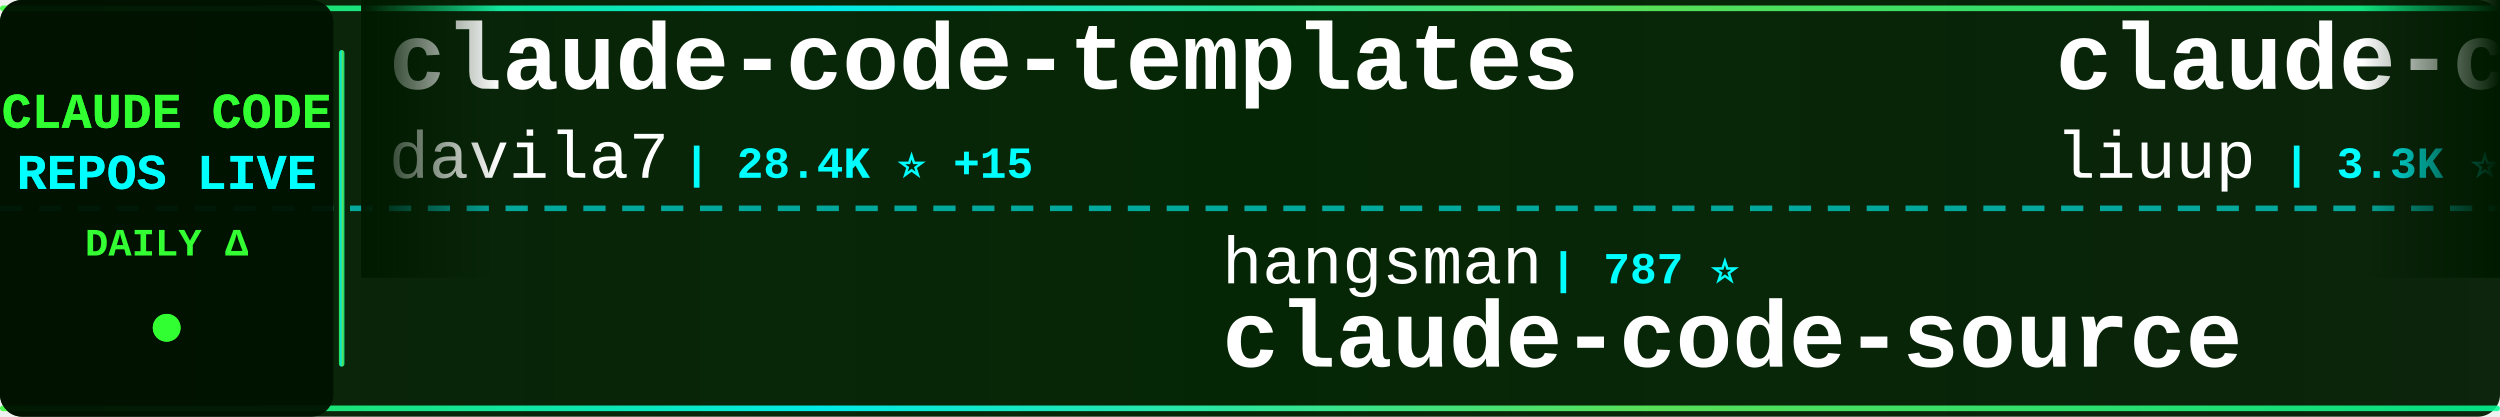
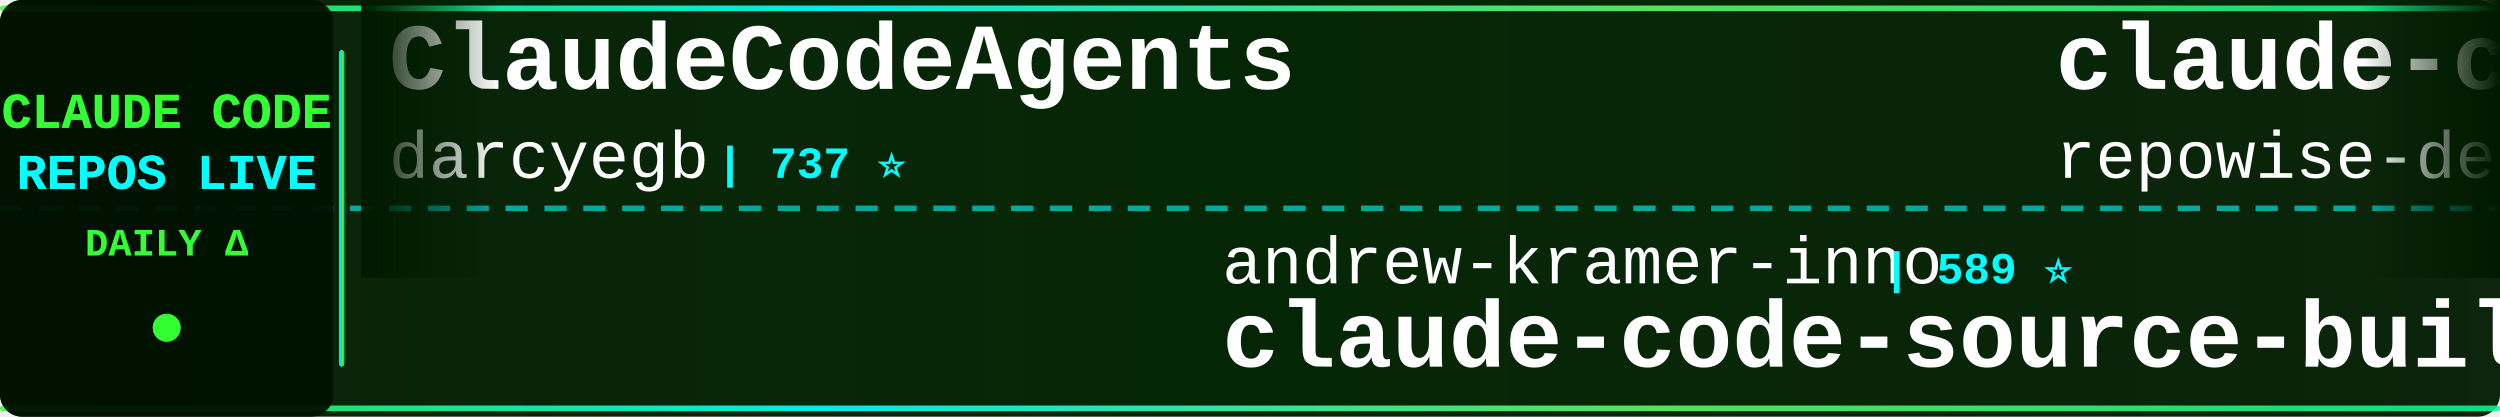
<svg xmlns="http://www.w3.org/2000/svg" width="900" height="150">
  <defs>
    <linearGradient id="tickerBg" x1="0%" y1="0%" x2="100%" y2="0%">
      <stop offset="0%" style="stop-color:#001a00;stop-opacity:0.95" />
      <stop offset="50%" style="stop-color:#002200;stop-opacity:0.98" />
      <stop offset="100%" style="stop-color:#001a00;stop-opacity:0.95" />
    </linearGradient>
    <linearGradient id="borderGrad" x1="0%" y1="0%" x2="100%" y2="0%">
      <stop offset="0%" style="stop-color:#33ff33;stop-opacity:0.85">
        <animate attributeName="stop-opacity" values="0.85;1;0.85" dur="2s" repeatCount="indefinite" />
      </stop>
      <stop offset="33%" style="stop-color:#00ffff;stop-opacity:0.9">
        <animate attributeName="stop-opacity" values="0.9;1;0.9" dur="2.2s" repeatCount="indefinite" />
      </stop>
      <stop offset="66%" style="stop-color:#66ff66;stop-opacity:0.85">
        <animate attributeName="stop-opacity" values="0.85;1;0.85" dur="1.8s" repeatCount="indefinite" />
      </stop>
      <stop offset="100%" style="stop-color:#00ff99;stop-opacity:0.85">
        <animate attributeName="stop-opacity" values="0.85;1;0.85" dur="2s" repeatCount="indefinite" />
      </stop>
    </linearGradient>
    <filter id="textGlow">
      <feGaussianBlur stdDeviation="0.1" result="coloredBlur" />
      <feMerge>
        <feMergeNode in="coloredBlur" />
        <feMergeNode in="SourceGraphic" />
      </feMerge>
    </filter>
    <filter id="metricGlow">
      <feGaussianBlur stdDeviation="0.2" result="coloredBlur" />
      <feMerge>
        <feMergeNode in="coloredBlur" />
        <feMergeNode in="SourceGraphic" />
      </feMerge>
    </filter>
    <linearGradient id="leftFade" x1="0%" y1="0%" x2="100%" y2="0%">
      <stop offset="0%" style="stop-color:#001a00;stop-opacity:1" />
      <stop offset="100%" style="stop-color:#001a00;stop-opacity:0" />
    </linearGradient>
    <linearGradient id="rightFade" x1="0%" y1="0%" x2="100%" y2="0%">
      <stop offset="0%" style="stop-color:#001a00;stop-opacity:0" />
      <stop offset="100%" style="stop-color:#001a00;stop-opacity:1" />
    </linearGradient>
  </defs>
  <rect width="900" height="150" fill="url(#tickerBg)" rx="8" />
  <rect x="0" y="2" width="900" height="2" fill="url(#borderGrad)" rx="1" />
  <rect x="0" y="146" width="900" height="2" fill="url(#borderGrad)" rx="1" />
  <line x1="0" y1="75" x2="900" y2="75" stroke="#00ffff" stroke-width="2" stroke-dasharray="8 6" opacity="0.6" />
  <rect x="0" y="0" width="120" height="150" fill="#001100" opacity="0.95" rx="8" />
  <text x="60" y="46" font-family="'Courier New', monospace" font-size="18" font-weight="bold" fill="#33ff33" text-anchor="middle" filter="url(#textGlow)">
    CLAUDE CODE
  </text>
  <text x="60" y="68" font-family="'Courier New', monospace" font-size="18" font-weight="bold" fill="#00ffff" text-anchor="middle" filter="url(#textGlow)">
    REPOS LIVE
  </text>
  <text x="60" y="92" font-family="'Courier New', monospace" font-size="14" font-weight="bold" fill="#33ff33" text-anchor="middle">
    DAILY Δ
  </text>
  <circle cx="60" cy="118" r="5" fill="#33ff33" filter="url(#metricGlow)">
    <animate attributeName="r" values="4;6;4" dur="1.5s" repeatCount="indefinite" />
    <animate attributeName="opacity" values="0.6;1;0.6" dur="1.5s" repeatCount="indefinite" />
  </circle>
  <rect x="122" y="18" width="2" height="114" fill="url(#borderGrad)" rx="1" />
  <clipPath id="tickerClip">
    <rect x="130" y="0" width="770" height="150" />
  </clipPath>
  <g clip-path="url(#tickerClip)">
    <g id="tickerItems">
      <animateTransform attributeName="transform" attributeType="XML" type="translate" from="0 0" to="-3000 0" dur="54s" repeatCount="indefinite" />
      <g transform="translate(0, 0)">
-         <text x="140" y="32" font-family="'Courier New', monospace" font-size="34" font-weight="bold" fill="#ffffff">claude-code-templates</text>
-         <text x="140" y="64" font-family="'Courier New', monospace" font-size="24" font-weight="normal" fill="#ffffff" opacity="1.0">davila7</text>
-         <text x="246" y="64" font-family="'Courier New', monospace" font-size="16" font-weight="bold" fill="#00ffff"> | 28.4K ⭐ +15</text>
-       </g>
-       <g transform="translate(300, 0)">
-         <text x="140" y="102" font-family="'Courier New', monospace" font-size="24" font-weight="normal" fill="#ffffff" opacity="1.0">hangsman</text>
-         <text x="258" y="102" font-family="'Courier New', monospace" font-size="16" font-weight="bold" fill="#00ffff"> | 787 ⭐</text>
-         <text x="140" y="132" font-family="'Courier New', monospace" font-size="34" font-weight="bold" fill="#ffffff">claude-code-source</text>
-       </g>
-       <g transform="translate(600, 0)">
-         <text x="140" y="32" font-family="'Courier New', monospace" font-size="34" font-weight="bold" fill="#ffffff">claude-code-analysis</text>
-         <text x="140" y="64" font-family="'Courier New', monospace" font-size="24" font-weight="normal" fill="#ffffff" opacity="1.0">liuup</text>
-         <text x="222" y="64" font-family="'Courier New', monospace" font-size="16" font-weight="bold" fill="#00ffff"> | 3.3K ⭐ +13</text>
-       </g>
-       <g transform="translate(900, 0)">
-         <text x="140" y="102" font-family="'Courier New', monospace" font-size="24" font-weight="normal" fill="#ffffff" opacity="1.0">rohitg00</text>
-         <text x="258" y="102" font-family="'Courier New', monospace" font-size="16" font-weight="bold" fill="#00ffff"> | 2.2K ⭐ +11</text>
-         <text x="140" y="132" font-family="'Courier New', monospace" font-size="34" font-weight="bold" fill="#ffffff">awesome-claude-code-tool...</text>
-       </g>
-       <g transform="translate(1200, 0)">
-         <text x="140" y="32" font-family="'Courier New', monospace" font-size="34" font-weight="bold" fill="#ffffff">claude-code-plugins-plus...</text>
-         <text x="140" y="64" font-family="'Courier New', monospace" font-size="24" font-weight="normal" fill="#ffffff" opacity="1.0">jeremylongshore</text>
-         <text x="342" y="64" font-family="'Courier New', monospace" font-size="16" font-weight="bold" fill="#00ffff"> | 2.5K ⭐ +6</text>
-       </g>
-       <g transform="translate(1500, 0)">
-         <text x="140" y="102" font-family="'Courier New', monospace" font-size="24" font-weight="normal" fill="#ffffff" opacity="1.0">lorryjovens-hub</text>
-         <text x="342" y="102" font-family="'Courier New', monospace" font-size="16" font-weight="bold" fill="#00ffff"> | 1.7K ⭐ +2</text>
-         <text x="140" y="132" font-family="'Courier New', monospace" font-size="34" font-weight="bold" fill="#ffffff">claude-code-rust</text>
-       </g>
-       <g transform="translate(1800, 0)">
        <text x="140" y="32" font-family="'Courier New', monospace" font-size="34" font-weight="bold" fill="#ffffff">ClaudeCodeAgents</text>
        <text x="140" y="64" font-family="'Courier New', monospace" font-size="24" font-weight="normal" fill="#ffffff" opacity="1.0">darcyegb</text>
        <text x="258" y="64" font-family="'Courier New', monospace" font-size="16" font-weight="bold" fill="#00ffff"> | 737 ⭐</text>
      </g>
+       <g transform="translate(300, 0)">
+         <text x="140" y="102" font-family="'Courier New', monospace" font-size="24" font-weight="normal" fill="#ffffff" opacity="1.0">andrew-kramer-inno</text>
+         <text x="378" y="102" font-family="'Courier New', monospace" font-size="16" font-weight="bold" fill="#00ffff"> | 589 ⭐</text>
+         <text x="140" y="132" font-family="'Courier New', monospace" font-size="34" font-weight="bold" fill="#ffffff">claude-code-source-build</text>
+       </g>
+       <g transform="translate(600, 0)">
+         <text x="140" y="32" font-family="'Courier New', monospace" font-size="34" font-weight="bold" fill="#ffffff">claude-code-prompts</text>
+         <text x="140" y="64" font-family="'Courier New', monospace" font-size="24" font-weight="normal" fill="#ffffff" opacity="1.0">repowise-dev</text>
+         <text x="306" y="64" font-family="'Courier New', monospace" font-size="16" font-weight="bold" fill="#00ffff"> | 1.1K ⭐ +1</text>
+       </g>
+       <g transform="translate(900, 0)">
+         <text x="140" y="102" font-family="'Courier New', monospace" font-size="24" font-weight="normal" fill="#ffffff" opacity="1.0">KPR111</text>
+         <text x="234" y="102" font-family="'Courier New', monospace" font-size="16" font-weight="bold" fill="#00ffff"> | 18 ⭐</text>
+         <text x="140" y="132" font-family="'Courier New', monospace" font-size="34" font-weight="bold" fill="#ffffff">Claude-Code</text>
+       </g>
+       <g transform="translate(1200, 0)">
+         <text x="140" y="32" font-family="'Courier New', monospace" font-size="34" font-weight="bold" fill="#ffffff">claude-code-proxy</text>
+         <text x="140" y="64" font-family="'Courier New', monospace" font-size="24" font-weight="normal" fill="#ffffff" opacity="1.0">fuergaosi233</text>
+         <text x="306" y="64" font-family="'Courier New', monospace" font-size="16" font-weight="bold" fill="#00ffff"> | 2.7K ⭐ +3</text>
+       </g>
+       <g transform="translate(1500, 0)">
+         <text x="140" y="102" font-family="'Courier New', monospace" font-size="24" font-weight="normal" fill="#ffffff" opacity="1.0">anthropics</text>
+         <text x="282" y="102" font-family="'Courier New', monospace" font-size="16" font-weight="bold" fill="#00ffff"> | 8.2K ⭐ +8</text>
+         <text x="140" y="132" font-family="'Courier New', monospace" font-size="34" font-weight="bold" fill="#ffffff">claude-code-action</text>
+       </g>
+       <g transform="translate(1800, 0)">
+         <text x="140" y="32" font-family="'Courier New', monospace" font-size="34" font-weight="bold" fill="#ffffff">claude-code-engineering</text>
+         <text x="140" y="64" font-family="'Courier New', monospace" font-size="24" font-weight="normal" fill="#ffffff" opacity="1.0">huangjia2019</text>
+         <text x="306" y="64" font-family="'Courier New', monospace" font-size="16" font-weight="bold" fill="#00ffff"> | 900 ⭐ +5</text>
+       </g>
      <g transform="translate(2100, 0)">
-         <text x="140" y="102" font-family="'Courier New', monospace" font-size="24" font-weight="normal" fill="#ffffff" opacity="1.0">oboard</text>
-         <text x="234" y="102" font-family="'Courier New', monospace" font-size="16" font-weight="bold" fill="#00ffff"> | 3.2K ⭐ +1</text>
-         <text x="140" y="132" font-family="'Courier New', monospace" font-size="34" font-weight="bold" fill="#ffffff">claude-code-rev</text>
+         <text x="140" y="102" font-family="'Courier New', monospace" font-size="24" font-weight="normal" fill="#ffffff" opacity="1.0">lorryjovens-hub</text>
+         <text x="342" y="102" font-family="'Courier New', monospace" font-size="16" font-weight="bold" fill="#00ffff"> | 1.7K ⭐ +3</text>
+         <text x="140" y="132" font-family="'Courier New', monospace" font-size="34" font-weight="bold" fill="#ffffff">claude-code-rust</text>
      </g>
      <g transform="translate(2400, 0)">
-         <text x="140" y="32" font-family="'Courier New', monospace" font-size="34" font-weight="bold" fill="#ffffff">awesome-claude-code-suba...</text>
-         <text x="140" y="64" font-family="'Courier New', monospace" font-size="24" font-weight="normal" fill="#ffffff" opacity="1.0">VoltAgent</text>
-         <text x="270" y="64" font-family="'Courier New', monospace" font-size="16" font-weight="bold" fill="#00ffff"> | 22.5K ⭐ +53</text>
+         <text x="140" y="32" font-family="'Courier New', monospace" font-size="34" font-weight="bold" fill="#ffffff">claude-code-webui</text>
+         <text x="140" y="64" font-family="'Courier New', monospace" font-size="24" font-weight="normal" fill="#ffffff" opacity="1.0">sugyan</text>
+         <text x="234" y="64" font-family="'Courier New', monospace" font-size="16" font-weight="bold" fill="#00ffff"> | 1.1K ⭐</text>
      </g>
      <g transform="translate(2700, 0)">
-         <text x="140" y="102" font-family="'Courier New', monospace" font-size="24" font-weight="normal" fill="#ffffff" opacity="1.0">Cranot</text>
-         <text x="234" y="102" font-family="'Courier New', monospace" font-size="16" font-weight="bold" fill="#00ffff"> | 2.8K ⭐ +2</text>
-         <text x="140" y="132" font-family="'Courier New', monospace" font-size="34" font-weight="bold" fill="#ffffff">claude-code-guide</text>
+         <text x="140" y="102" font-family="'Courier New', monospace" font-size="24" font-weight="normal" fill="#ffffff" opacity="1.0">Pimzino</text>
+         <text x="246" y="102" font-family="'Courier New', monospace" font-size="16" font-weight="bold" fill="#00ffff"> | 3.8K ⭐ +1</text>
+         <text x="140" y="132" font-family="'Courier New', monospace" font-size="34" font-weight="bold" fill="#ffffff">claude-code-spec-workflo...</text>
      </g>
      <g transform="translate(3000, 0)">
-         <text x="140" y="32" font-family="'Courier New', monospace" font-size="34" font-weight="bold" fill="#ffffff">claude-code-templates</text>
-         <text x="140" y="64" font-family="'Courier New', monospace" font-size="24" font-weight="normal" fill="#ffffff" opacity="1.0">davila7</text>
-         <text x="246" y="64" font-family="'Courier New', monospace" font-size="16" font-weight="bold" fill="#00ffff"> | 28.4K ⭐ +15</text>
+         <text x="140" y="32" font-family="'Courier New', monospace" font-size="34" font-weight="bold" fill="#ffffff">ClaudeCodeAgents</text>
+         <text x="140" y="64" font-family="'Courier New', monospace" font-size="24" font-weight="normal" fill="#ffffff" opacity="1.0">darcyegb</text>
+         <text x="258" y="64" font-family="'Courier New', monospace" font-size="16" font-weight="bold" fill="#00ffff"> | 737 ⭐</text>
      </g>
      <g transform="translate(3300, 0)">
-         <text x="140" y="102" font-family="'Courier New', monospace" font-size="24" font-weight="normal" fill="#ffffff" opacity="1.0">hangsman</text>
-         <text x="258" y="102" font-family="'Courier New', monospace" font-size="16" font-weight="bold" fill="#00ffff"> | 787 ⭐</text>
-         <text x="140" y="132" font-family="'Courier New', monospace" font-size="34" font-weight="bold" fill="#ffffff">claude-code-source</text>
+         <text x="140" y="102" font-family="'Courier New', monospace" font-size="24" font-weight="normal" fill="#ffffff" opacity="1.0">andrew-kramer-inno</text>
+         <text x="378" y="102" font-family="'Courier New', monospace" font-size="16" font-weight="bold" fill="#00ffff"> | 589 ⭐</text>
+         <text x="140" y="132" font-family="'Courier New', monospace" font-size="34" font-weight="bold" fill="#ffffff">claude-code-source-build</text>
      </g>
      <g transform="translate(3600, 0)">
-         <text x="140" y="32" font-family="'Courier New', monospace" font-size="34" font-weight="bold" fill="#ffffff">claude-code-analysis</text>
-         <text x="140" y="64" font-family="'Courier New', monospace" font-size="24" font-weight="normal" fill="#ffffff" opacity="1.0">liuup</text>
-         <text x="222" y="64" font-family="'Courier New', monospace" font-size="16" font-weight="bold" fill="#00ffff"> | 3.3K ⭐ +13</text>
+         <text x="140" y="32" font-family="'Courier New', monospace" font-size="34" font-weight="bold" fill="#ffffff">claude-code-prompts</text>
+         <text x="140" y="64" font-family="'Courier New', monospace" font-size="24" font-weight="normal" fill="#ffffff" opacity="1.0">repowise-dev</text>
+         <text x="306" y="64" font-family="'Courier New', monospace" font-size="16" font-weight="bold" fill="#00ffff"> | 1.1K ⭐ +1</text>
      </g>
      <g transform="translate(3900, 0)">
-         <text x="140" y="102" font-family="'Courier New', monospace" font-size="24" font-weight="normal" fill="#ffffff" opacity="1.0">rohitg00</text>
-         <text x="258" y="102" font-family="'Courier New', monospace" font-size="16" font-weight="bold" fill="#00ffff"> | 2.2K ⭐ +11</text>
-         <text x="140" y="132" font-family="'Courier New', monospace" font-size="34" font-weight="bold" fill="#ffffff">awesome-claude-code-tool...</text>
+         <text x="140" y="102" font-family="'Courier New', monospace" font-size="24" font-weight="normal" fill="#ffffff" opacity="1.0">KPR111</text>
+         <text x="234" y="102" font-family="'Courier New', monospace" font-size="16" font-weight="bold" fill="#00ffff"> | 18 ⭐</text>
+         <text x="140" y="132" font-family="'Courier New', monospace" font-size="34" font-weight="bold" fill="#ffffff">Claude-Code</text>
      </g>
    </g>
  </g>
  <rect x="130" y="0" width="50" height="100" fill="url(#leftFade)" />
  <rect x="850" y="0" width="50" height="100" fill="url(#rightFade)" />
</svg>
